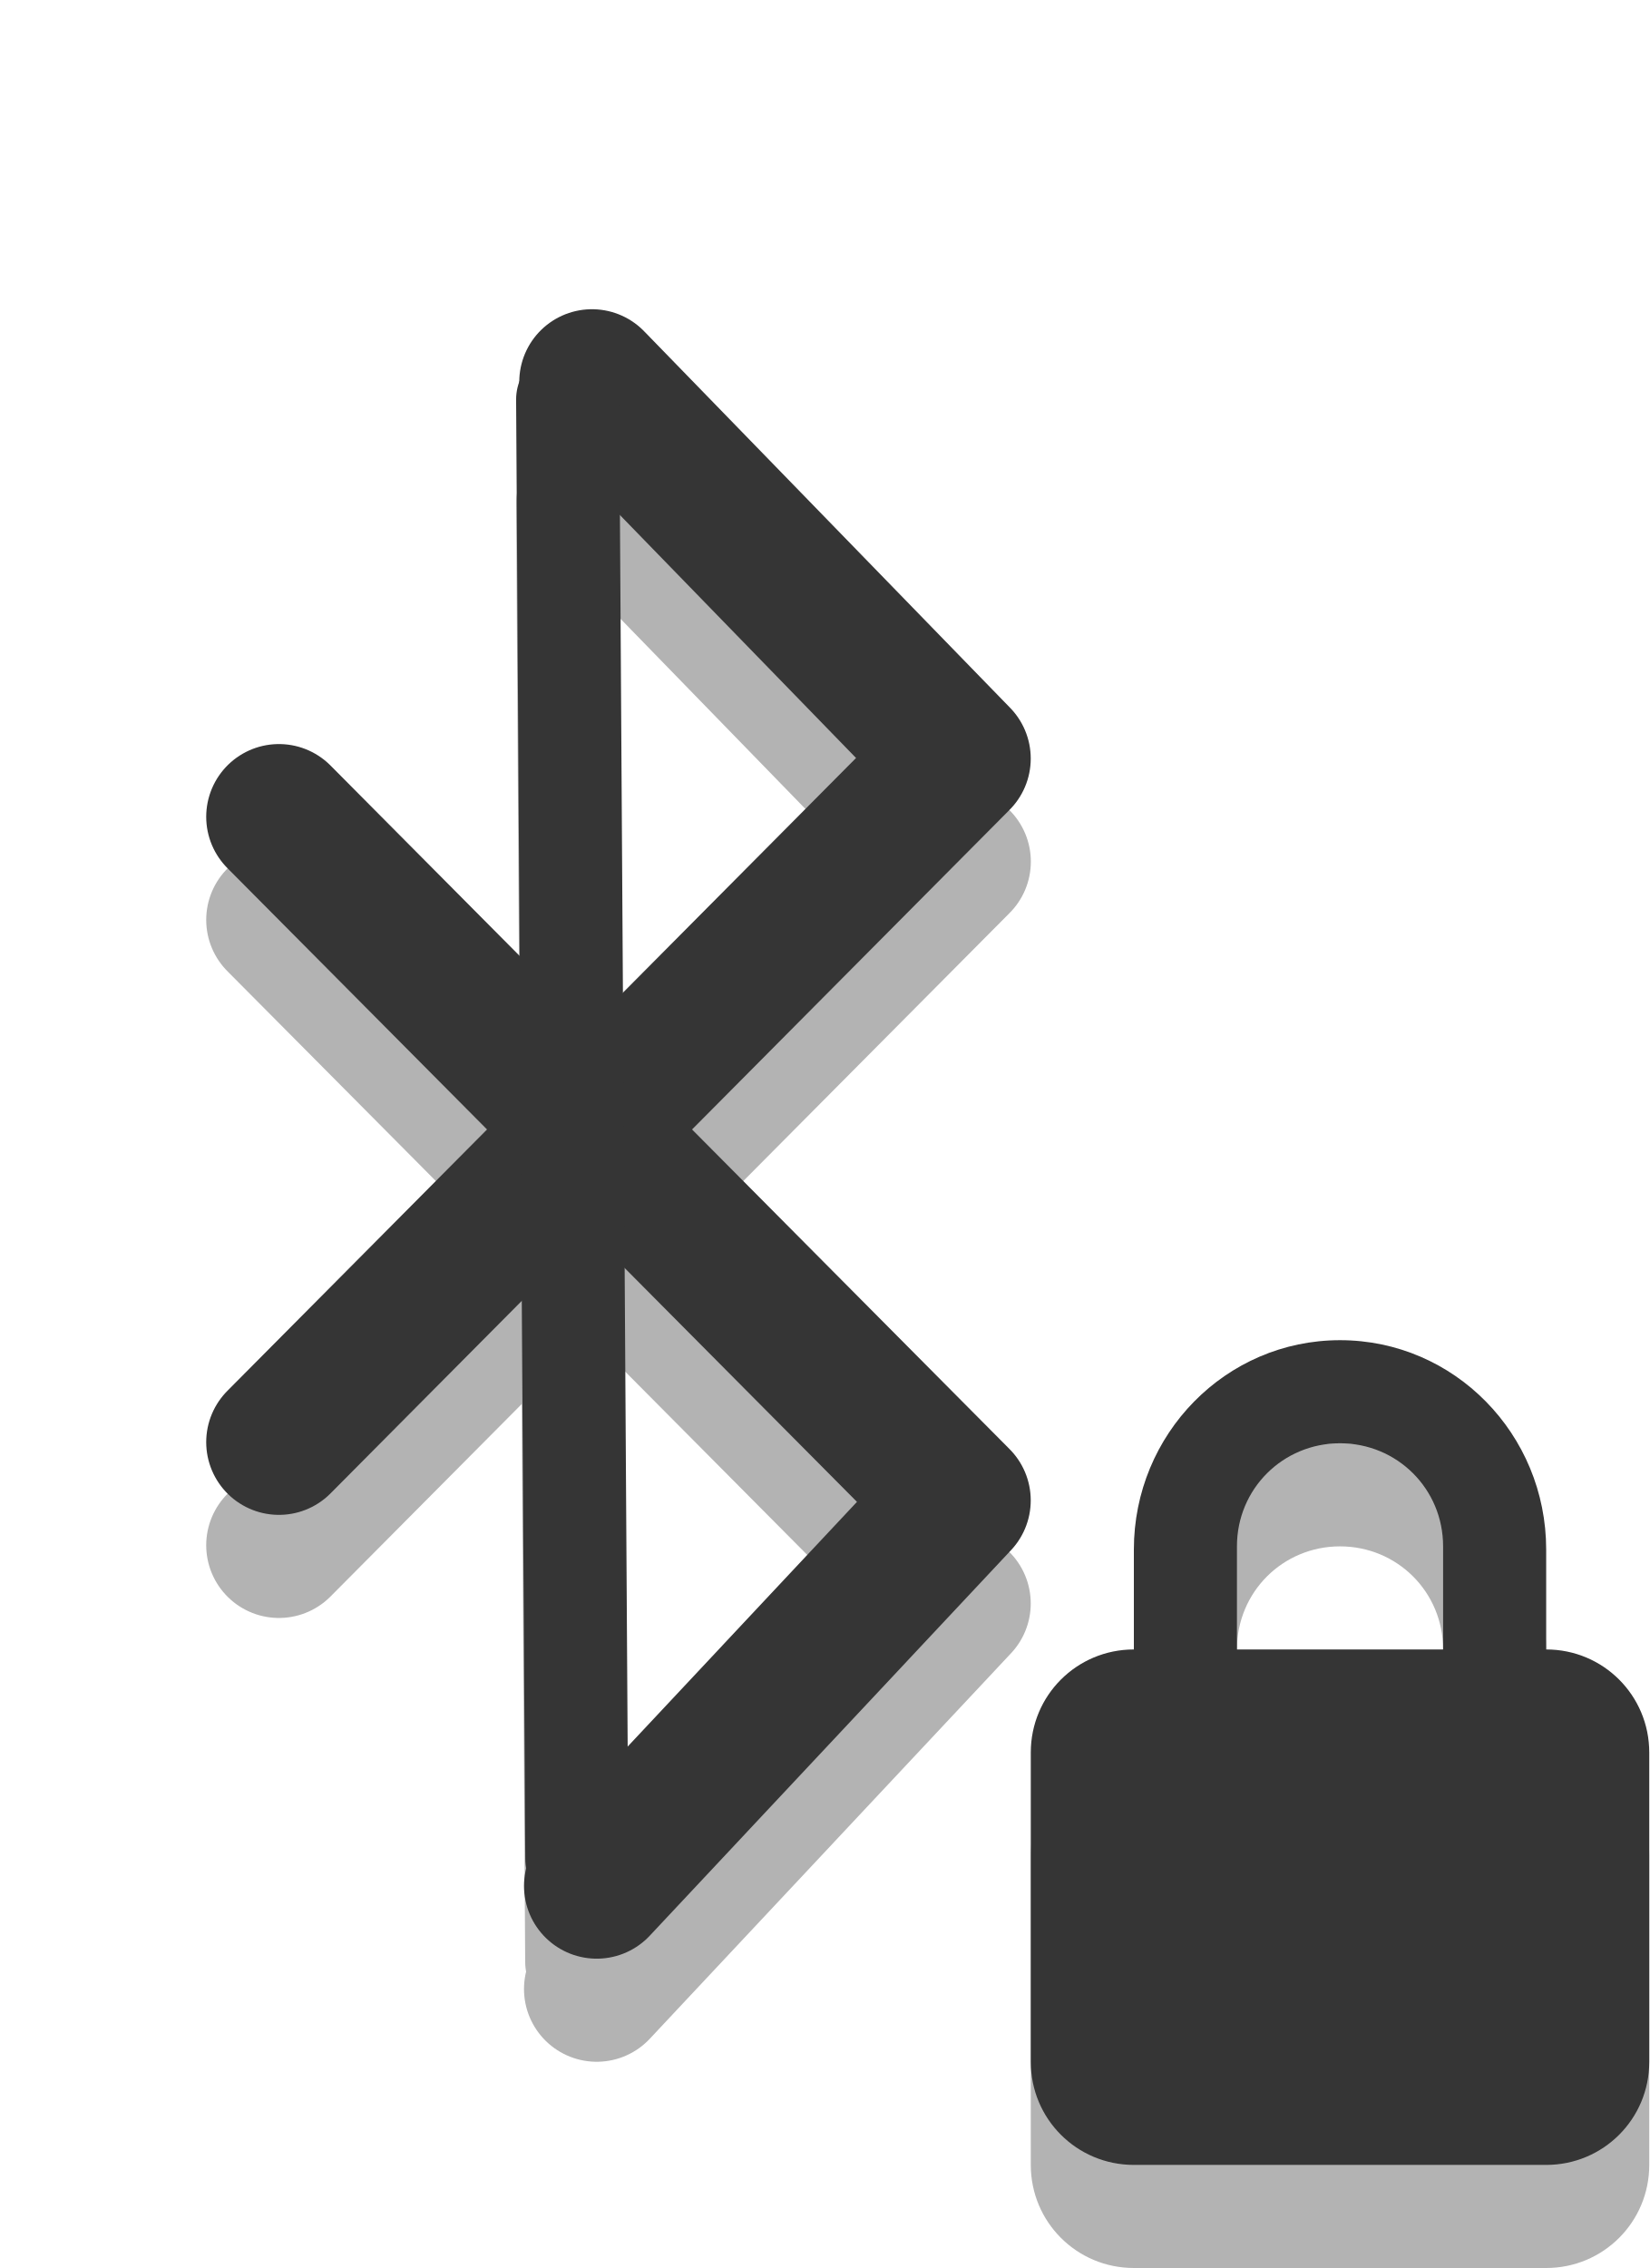
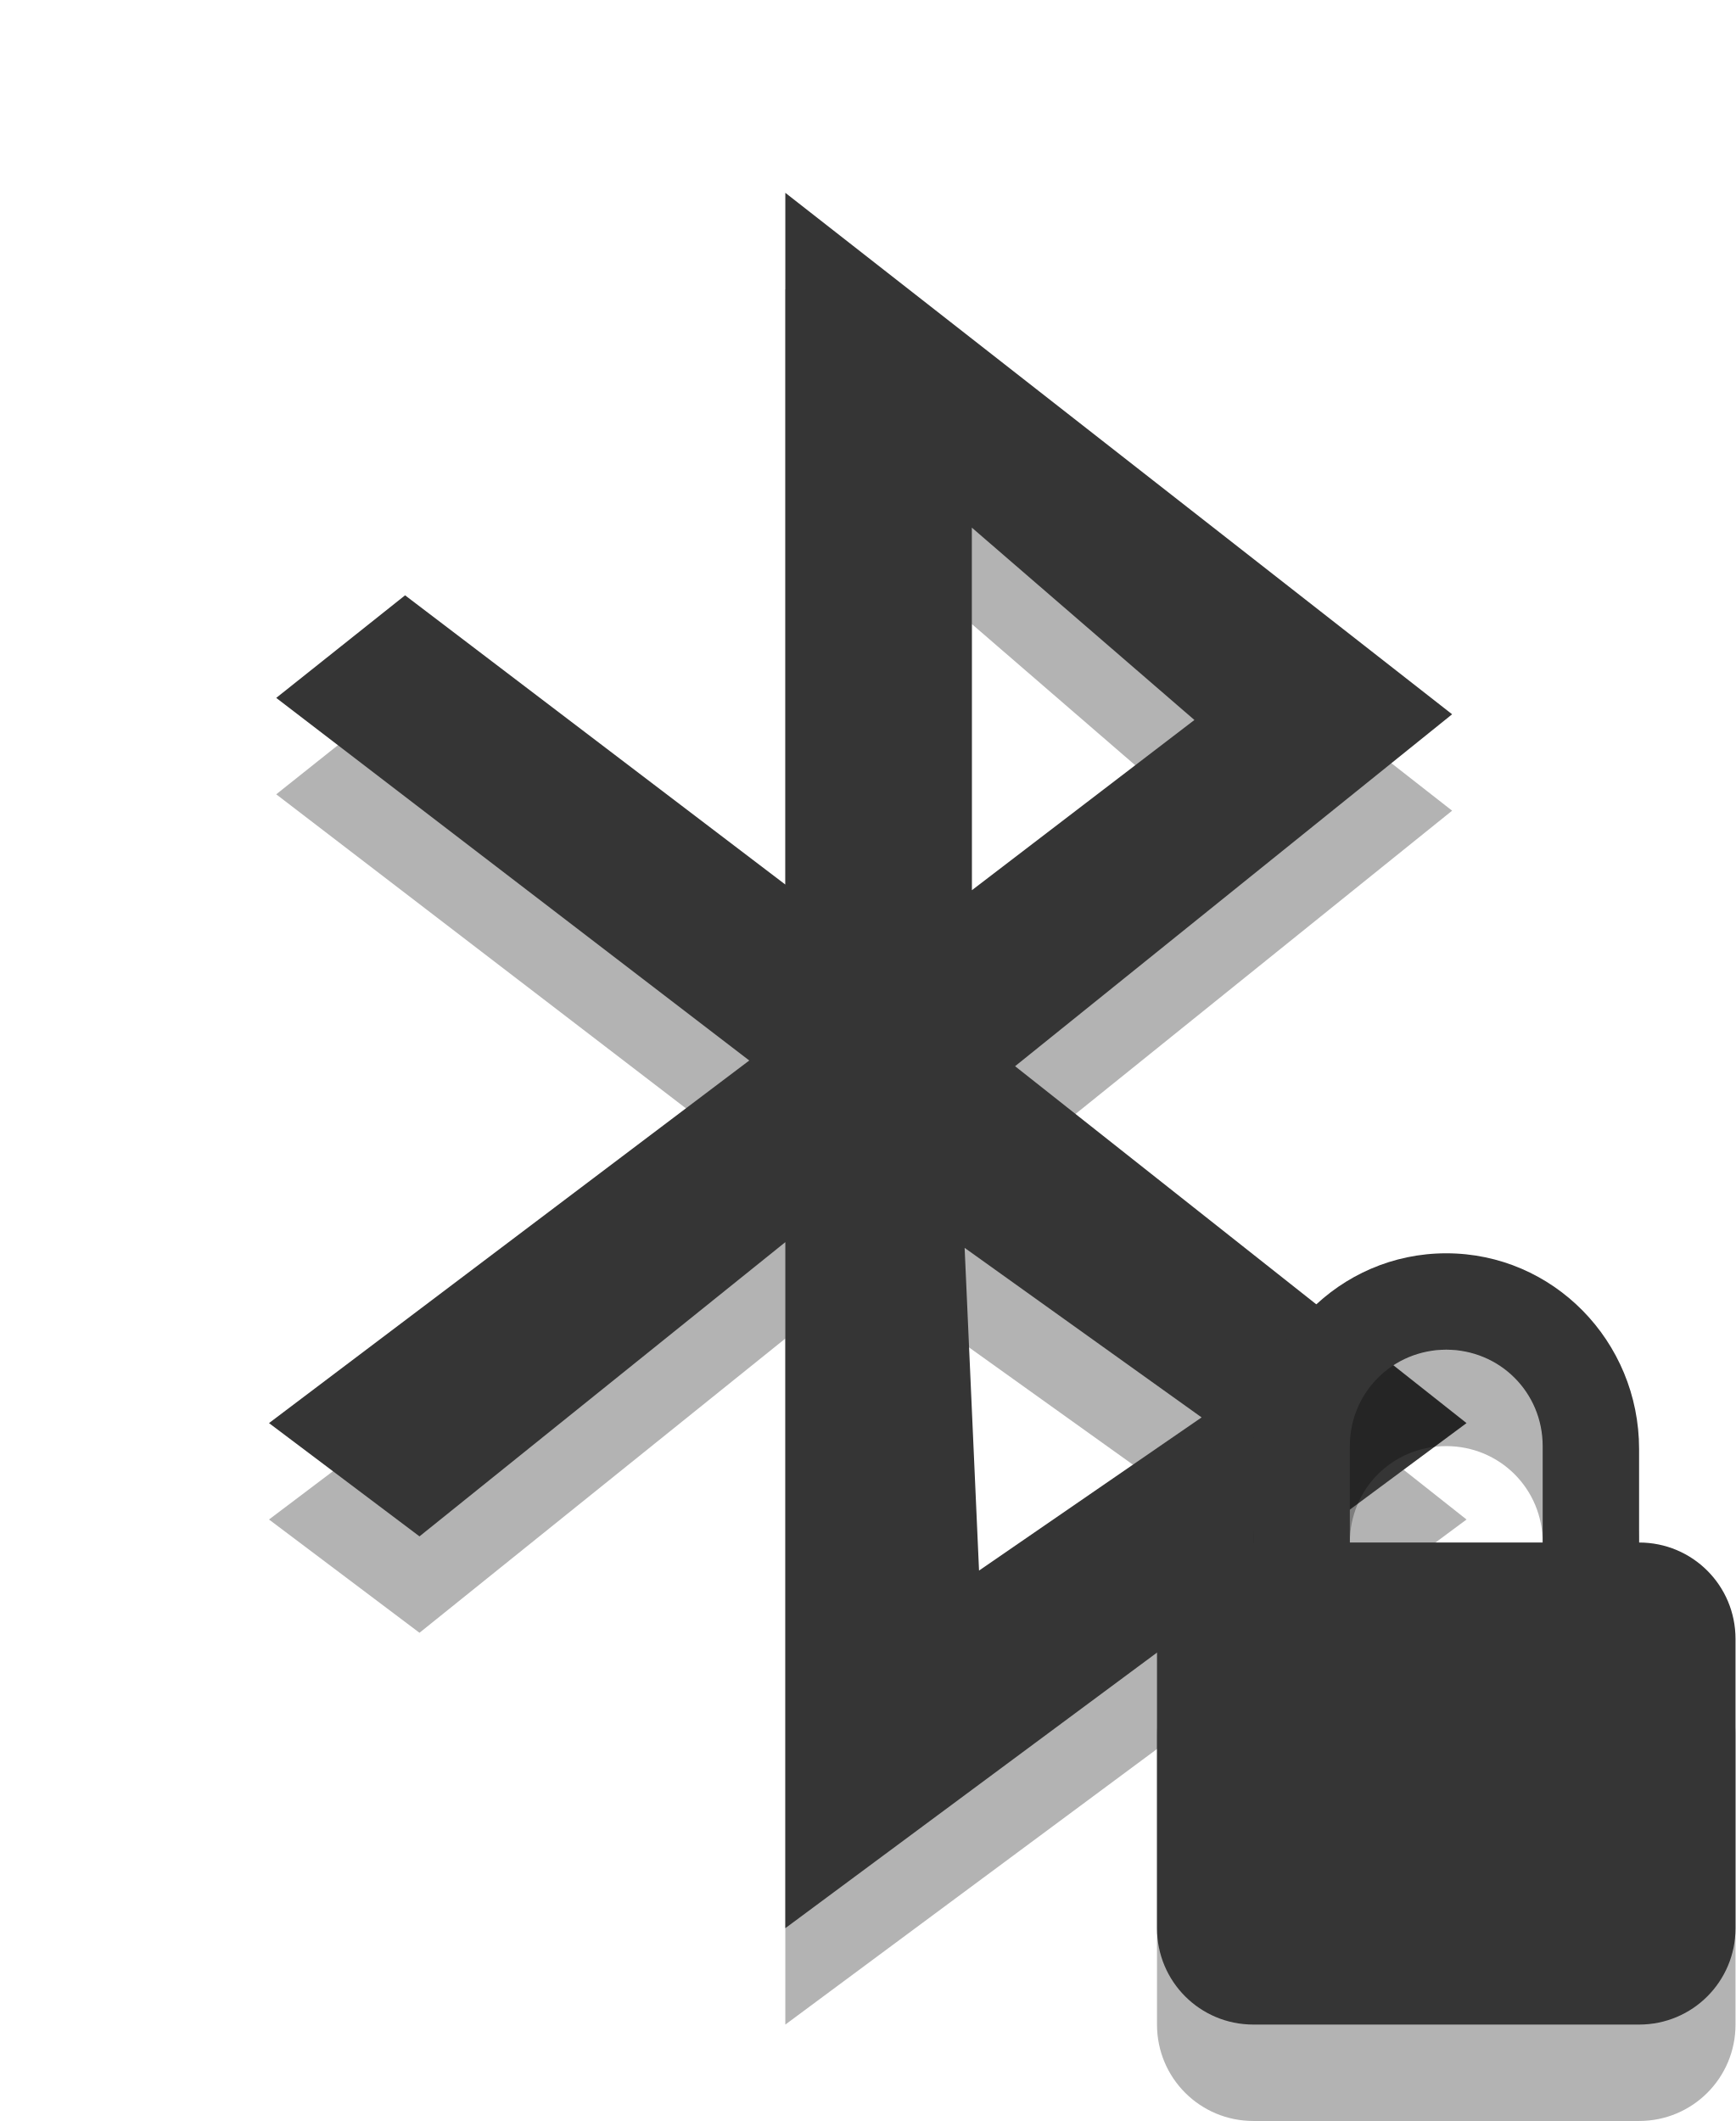
- <svg xmlns="http://www.w3.org/2000/svg" width="16" viewBox="0 0 16 22" height="22">
-   <g style="fill:none;stroke-linecap:round">
-     <g>
-       <g style="opacity:.3;stroke:#000" transform="translate(-6)">
-         <path style="stroke-linejoin:round;stroke-width:1.411" d="M 11.789,19.294 15.294,15.554 8.706,8.923 m -10e-8,6.066 6.589,-6.631 -3.552,-3.652" />
-         <path d="m 11.507,4.875 0.088,14.156" />
-       </g>
-     </g>
-     <g style="stroke:#353535">
-       <path style="stroke-linejoin:round;stroke-width:1.411" d="M 5.789,18.294 9.294,14.554 2.706,7.923 m -1e-7,6.066 L 9.294,7.358 5.743,3.705" />
-       <path d="M 5.507,3.875 5.596,18.03" />
-     </g>
+ <svg xmlns="http://www.w3.org/2000/svg" width="18" viewBox="0 0 18 22" height="22" id="svg6861" version="1.1">
+   <defs id="defs6873" />
+   <g style="opacity:0.3;fill:#000000;fill-opacity:1" transform="matrix(.09 0 0 .09 -2.52 19.2)" id="g6863">
+     <path style="fill-rule:evenodd;fill:#000000;fill-opacity:1" d="m 118.499,-180 0,79.721 -43.819,-33.333 L 59.831,-121.79 114.345,-80 59,-38.211 l 17.341,13.055 42.158,-33.909 0,79.064 L 197,-38.211 144.977,-79.342 195.339,-119.902 118.499,-180 z m 21.494,38.588 25.648,22.168 -25.648,19.622 0,-41.789 z m -0.831,83.005 27.309,19.54 -25.648,17.652 -1.661,-37.192 z" id="path6865" />
  </g>
-   <path style="opacity:.3" d="m 13,14 c -1.108,0 -2,0.911 -2,2.031 l 0,0.969 c -0.554,0 -1,0.446 -1,1 l 0,3 c 0,0.554 0.446,1 1,1 l 4,0 c 0.554,0 1,-0.446 1,-1 l 0,-3 c 0,-0.554 -0.446,-1 -1,-1 l 0,-0.969 c 0,-1.12 -0.892,-2.031 -2,-2.031 z m 0,1 c 0.554,0 1,0.442 1,1 l 0,1 -2,0 0,-1 c 0,-0.558 0.446,-1 1,-1 z" />
-   <path style="fill:#353535" d="m 13,13 c -1.108,0 -2,0.911 -2,2.031 l 0,0.969 c -0.554,0 -1,0.446 -1,1 l 0,3 c 0,0.554 0.446,1 1,1 l 4,0 c 0.554,0 1,-0.446 1,-1 l 0,-3 c 0,-0.554 -0.446,-1 -1,-1 l 0,-0.969 c 0,-1.12 -0.892,-2.031 -2,-2.031 z m 0,1 c 0.554,0 1,0.442 1,1 l 0,1 -2,0 0,-1 c 0,-0.558 0.446,-1 1,-1 z" />
+   <g style="fill:#353535" transform="matrix(.09 0 0 .09 -2.52 18.2)" id="g6867">
+     <path style="fill-rule:evenodd" d="m 118.499,-180 0,79.721 -43.819,-33.333 L 59.831,-121.79 114.345,-80 59,-38.211 l 17.341,13.055 42.158,-33.909 0,79.064 L 197,-38.211 144.977,-79.342 195.339,-119.902 118.499,-180 z m 21.494,38.588 25.648,22.168 -25.648,19.622 0,-41.789 z m -0.831,83.005 27.309,19.54 -25.648,17.652 -1.661,-37.192 z" id="path6869" />
+   </g>
+   <g id="g8161" transform="translate(0.084746,-0.415254)">
+     <path id="path8130" d="m 14.915,14.415 c -1.108,0 -2,0.911 -2,2.031 l 0,0.969 c -0.554,0 -1,0.446 -1,1 l 0,3 c 0,0.554 0.446,1 1,1 l 4,0 c 0.554,0 1,-0.446 1,-1 l 0,-3 c 0,-0.554 -0.446,-1 -1,-1 l 0,-0.969 c 0,-1.12 -0.892,-2.031 -2,-2.031 z m 0,1 c 0.554,0 1,0.442 1,1 l 0,1 -2,0 0,-1 c 0,-0.558 0.446,-1 1,-1 z" style="opacity:0.3;fill:#000000;fill-opacity:1" />
+     <path id="path8132" d="m 14.915,13.415 c -1.108,0 -2,0.911 -2,2.031 l 0,0.969 c -0.554,0 -1,0.446 -1,1 l 0,3 c 0,0.554 0.446,1 1,1 l 4,0 c 0.554,0 1,-0.446 1,-1 l 0,-3 c 0,-0.554 -0.446,-1 -1,-1 l 0,-0.969 c 0,-1.12 -0.892,-2.031 -2,-2.031 z m 0,1 c 0.554,0 1,0.442 1,1 l 0,1 -2,0 0,-1 c 0,-0.558 0.446,-1 1,-1 z" style="fill:#353535" />
+   </g>
</svg>
